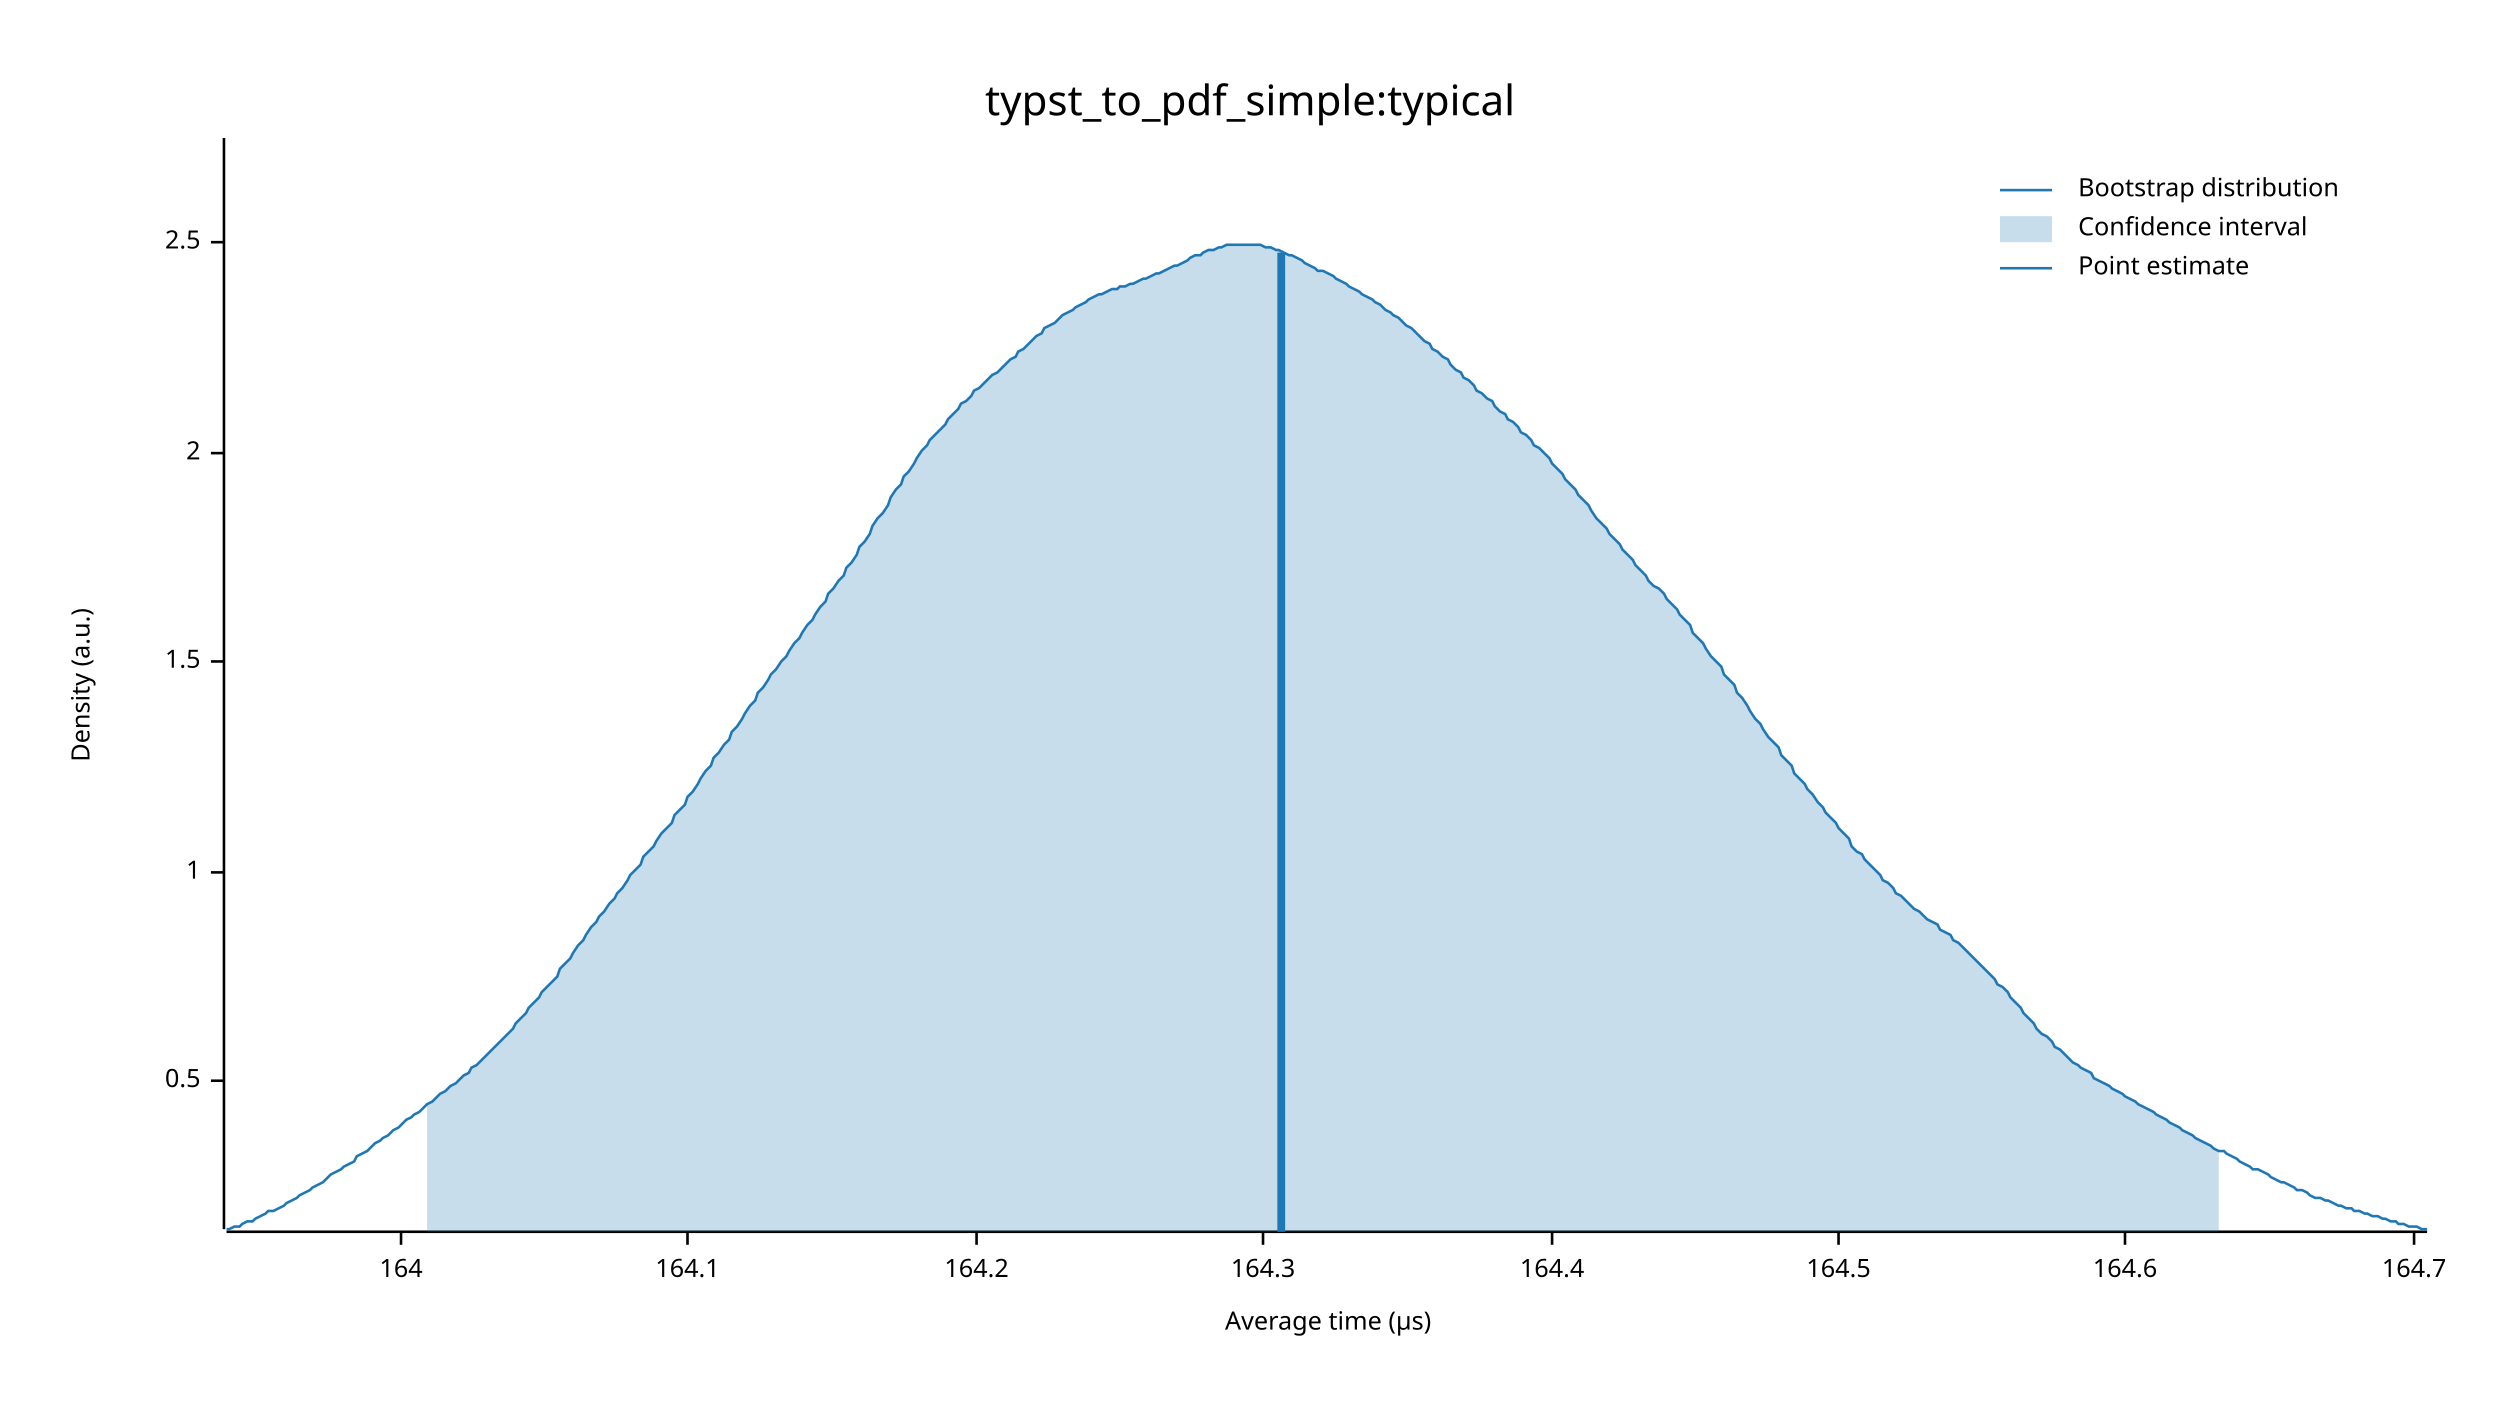
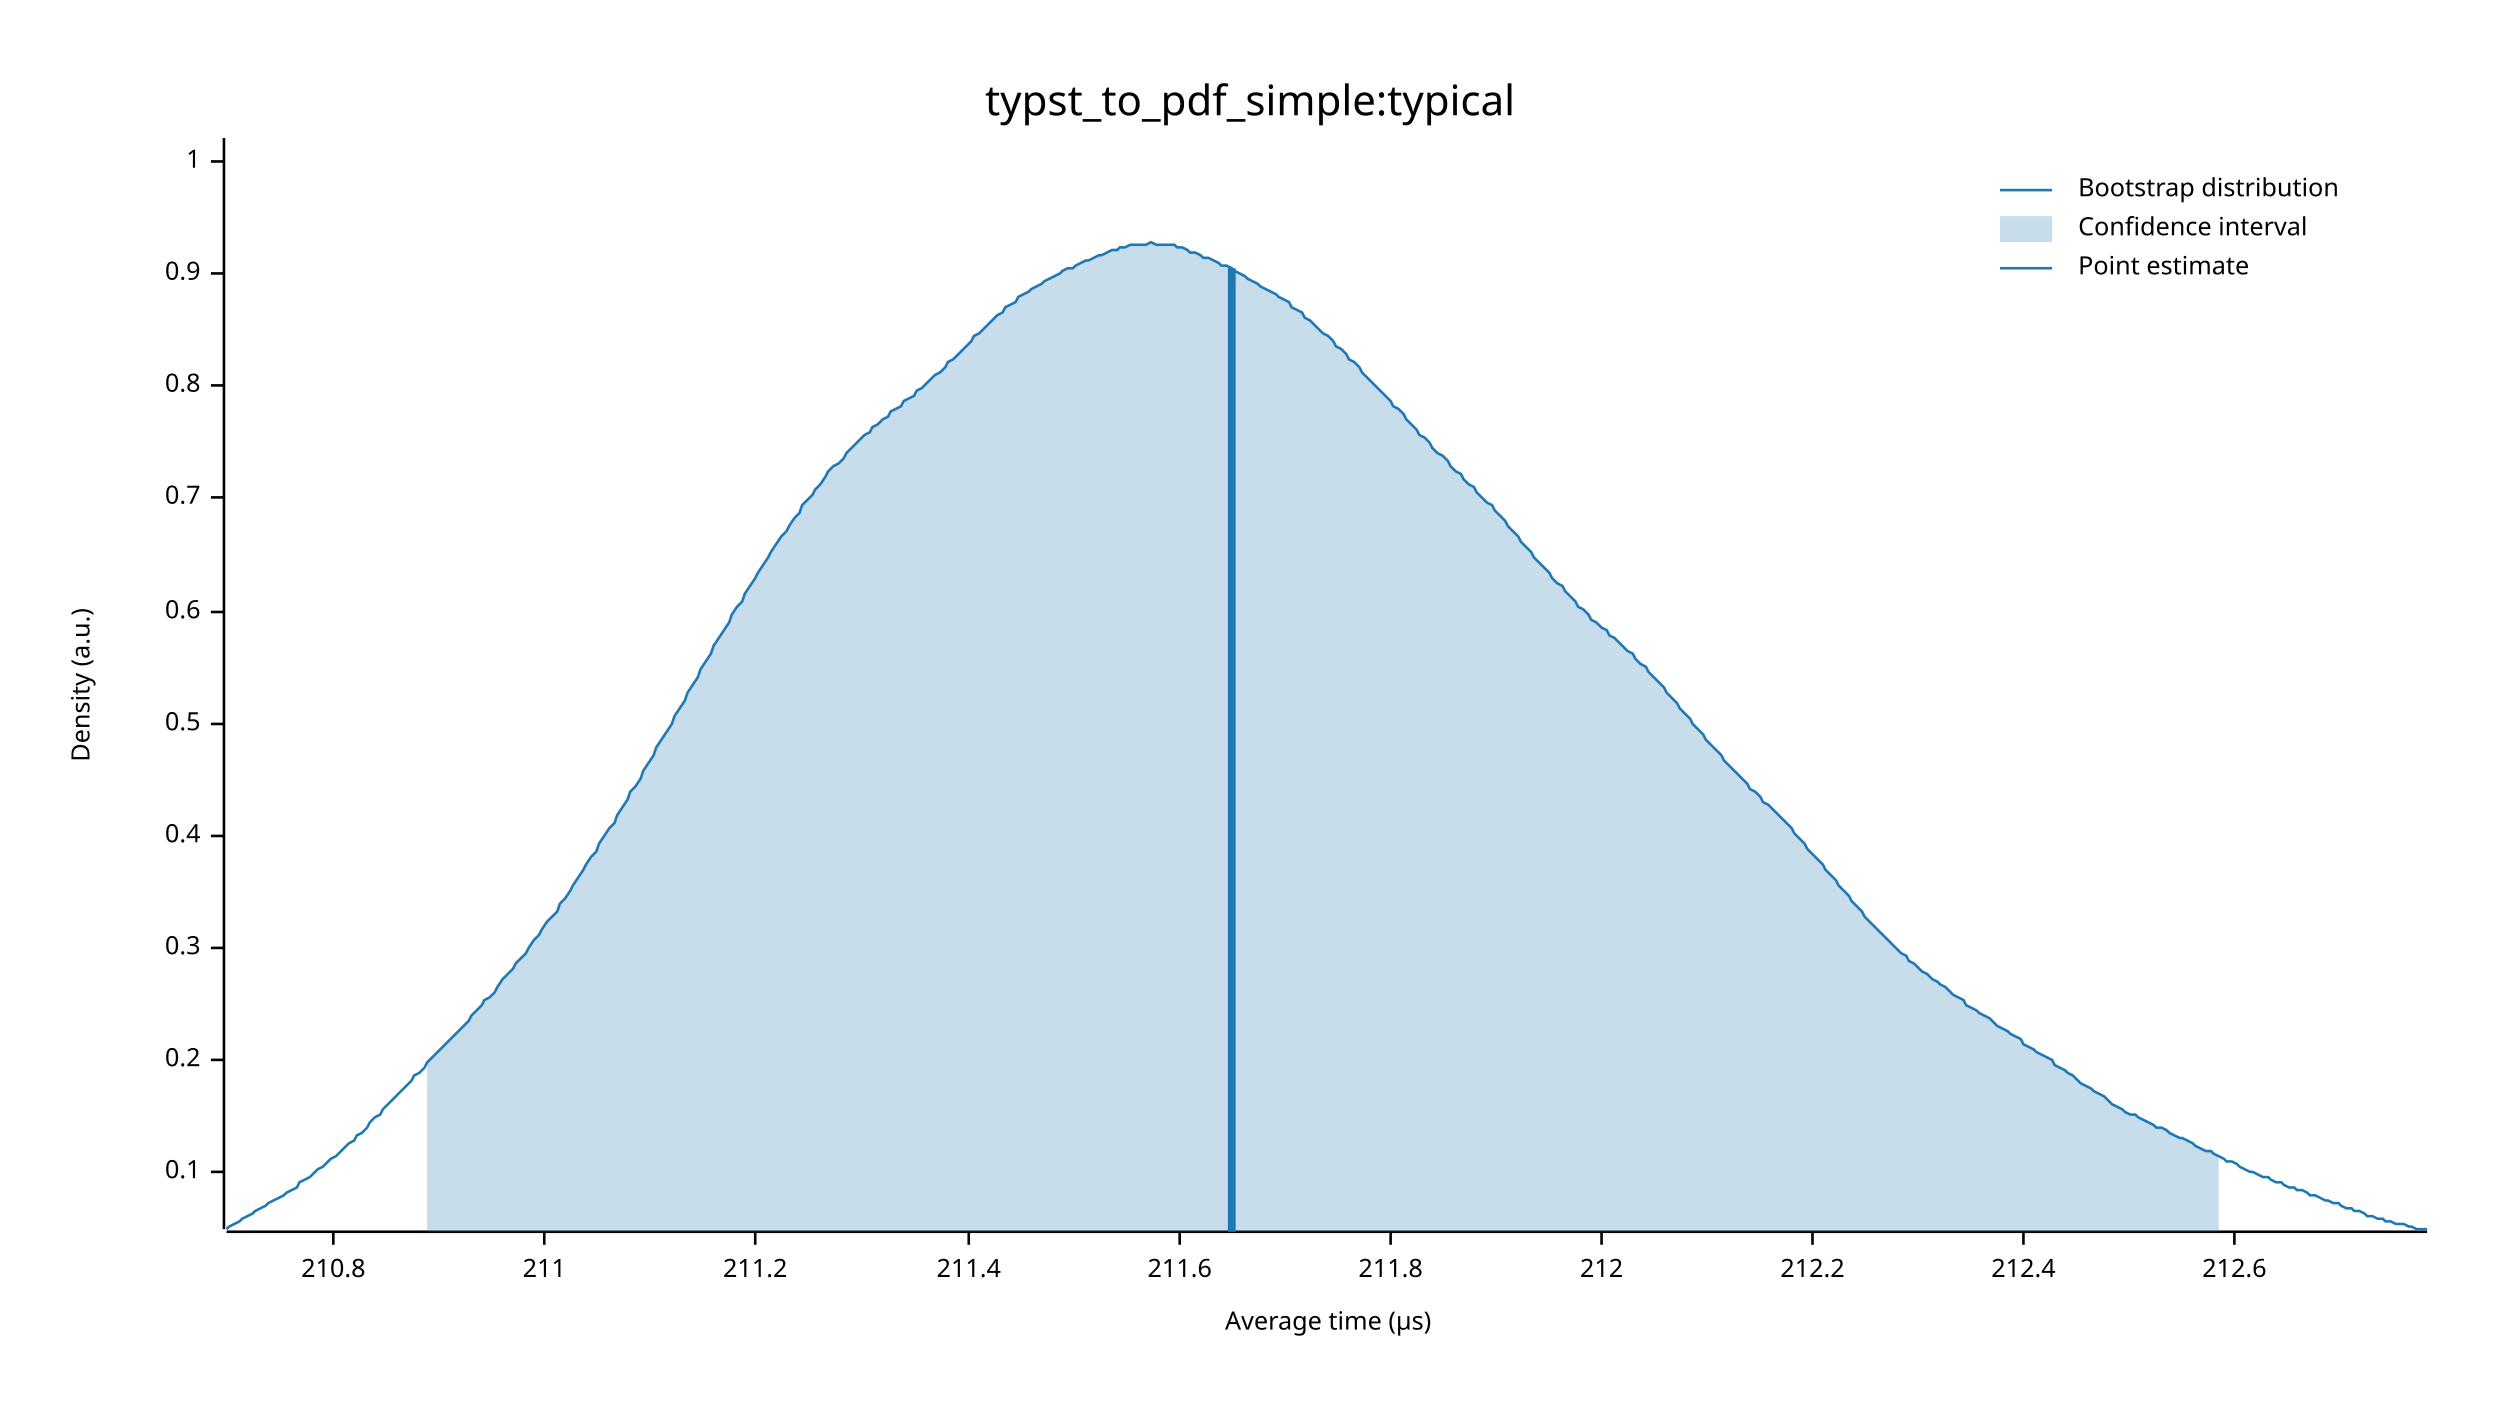
<svg xmlns="http://www.w3.org/2000/svg" width="960" height="540" viewBox="0 0 960 540">
  <text x="480" y="32" dy="0.76em" text-anchor="middle" font-family="sans-serif" font-size="16.129" opacity="1" fill="#000000">
typst_to_pdf_simple:typical
</text>
  <text x="27" y="263" dy="0.76em" text-anchor="middle" font-family="sans-serif" font-size="9.677" opacity="1" fill="#000000" transform="rotate(270, 27, 263)">
Density (a.u.)
</text>
  <text x="510" y="513" dy="-0.5ex" text-anchor="middle" font-family="sans-serif" font-size="9.677" opacity="1" fill="#000000">
Average time (µs)
</text>
  <polyline fill="none" opacity="1" stroke="#000000" stroke-width="1" points="86,53 86,472 " />
-   <text x="77" y="415" dy="0.5ex" text-anchor="end" font-family="sans-serif" font-size="9.677" opacity="1" fill="#000000">
+   <text x="77" y="450" dy="0.5ex" text-anchor="end" font-family="sans-serif" font-size="9.677" opacity="1" fill="#000000">
+ 0.1
+ </text>
+   <polyline fill="none" opacity="1" stroke="#000000" stroke-width="1" points="81,450 86,450 " />
+   <text x="77" y="407" dy="0.5ex" text-anchor="end" font-family="sans-serif" font-size="9.677" opacity="1" fill="#000000">
+ 0.2
+ </text>
+   <polyline fill="none" opacity="1" stroke="#000000" stroke-width="1" points="81,407 86,407 " />
+   <text x="77" y="364" dy="0.5ex" text-anchor="end" font-family="sans-serif" font-size="9.677" opacity="1" fill="#000000">
+ 0.3
+ </text>
+   <polyline fill="none" opacity="1" stroke="#000000" stroke-width="1" points="81,364 86,364 " />
+   <text x="77" y="321" dy="0.5ex" text-anchor="end" font-family="sans-serif" font-size="9.677" opacity="1" fill="#000000">
+ 0.4
+ </text>
+   <polyline fill="none" opacity="1" stroke="#000000" stroke-width="1" points="81,321 86,321 " />
+   <text x="77" y="278" dy="0.5ex" text-anchor="end" font-family="sans-serif" font-size="9.677" opacity="1" fill="#000000">
0.5
</text>
-   <polyline fill="none" opacity="1" stroke="#000000" stroke-width="1" points="81,415 86,415 " />
-   <text x="77" y="335" dy="0.5ex" text-anchor="end" font-family="sans-serif" font-size="9.677" opacity="1" fill="#000000">
+   <polyline fill="none" opacity="1" stroke="#000000" stroke-width="1" points="81,278 86,278 " />
+   <text x="77" y="235" dy="0.5ex" text-anchor="end" font-family="sans-serif" font-size="9.677" opacity="1" fill="#000000">
+ 0.6
+ </text>
+   <polyline fill="none" opacity="1" stroke="#000000" stroke-width="1" points="81,235 86,235 " />
+   <text x="77" y="191" dy="0.5ex" text-anchor="end" font-family="sans-serif" font-size="9.677" opacity="1" fill="#000000">
+ 0.7
+ </text>
+   <polyline fill="none" opacity="1" stroke="#000000" stroke-width="1" points="81,191 86,191 " />
+   <text x="77" y="148" dy="0.5ex" text-anchor="end" font-family="sans-serif" font-size="9.677" opacity="1" fill="#000000">
+ 0.8
+ </text>
+   <polyline fill="none" opacity="1" stroke="#000000" stroke-width="1" points="81,148 86,148 " />
+   <text x="77" y="105" dy="0.5ex" text-anchor="end" font-family="sans-serif" font-size="9.677" opacity="1" fill="#000000">
+ 0.9
+ </text>
+   <polyline fill="none" opacity="1" stroke="#000000" stroke-width="1" points="81,105 86,105 " />
+   <text x="77" y="62" dy="0.5ex" text-anchor="end" font-family="sans-serif" font-size="9.677" opacity="1" fill="#000000">
1
</text>
-   <polyline fill="none" opacity="1" stroke="#000000" stroke-width="1" points="81,335 86,335 " />
-   <text x="77" y="254" dy="0.5ex" text-anchor="end" font-family="sans-serif" font-size="9.677" opacity="1" fill="#000000">
- 1.5
+   <polyline fill="none" opacity="1" stroke="#000000" stroke-width="1" points="81,62 86,62 " />
+   <polyline fill="none" opacity="1" stroke="#000000" stroke-width="1" points="87,473 932,473 " />
+   <text x="128" y="483" dy="0.76em" text-anchor="middle" font-family="sans-serif" font-size="9.677" opacity="1" fill="#000000">
+ 210.8
</text>
-   <polyline fill="none" opacity="1" stroke="#000000" stroke-width="1" points="81,254 86,254 " />
-   <text x="77" y="174" dy="0.5ex" text-anchor="end" font-family="sans-serif" font-size="9.677" opacity="1" fill="#000000">
- 2
+   <polyline fill="none" opacity="1" stroke="#000000" stroke-width="1" points="128,473 128,478 " />
+   <text x="209" y="483" dy="0.76em" text-anchor="middle" font-family="sans-serif" font-size="9.677" opacity="1" fill="#000000">
+ 211
</text>
-   <polyline fill="none" opacity="1" stroke="#000000" stroke-width="1" points="81,174 86,174 " />
-   <text x="77" y="93" dy="0.5ex" text-anchor="end" font-family="sans-serif" font-size="9.677" opacity="1" fill="#000000">
- 2.5
+   <polyline fill="none" opacity="1" stroke="#000000" stroke-width="1" points="209,473 209,478 " />
+   <text x="290" y="483" dy="0.76em" text-anchor="middle" font-family="sans-serif" font-size="9.677" opacity="1" fill="#000000">
+ 211.2
</text>
-   <polyline fill="none" opacity="1" stroke="#000000" stroke-width="1" points="81,93 86,93 " />
-   <polyline fill="none" opacity="1" stroke="#000000" stroke-width="1" points="87,473 932,473 " />
-   <text x="154" y="483" dy="0.76em" text-anchor="middle" font-family="sans-serif" font-size="9.677" opacity="1" fill="#000000">
- 164
+   <polyline fill="none" opacity="1" stroke="#000000" stroke-width="1" points="290,473 290,478 " />
+   <text x="372" y="483" dy="0.76em" text-anchor="middle" font-family="sans-serif" font-size="9.677" opacity="1" fill="#000000">
+ 211.4
</text>
-   <polyline fill="none" opacity="1" stroke="#000000" stroke-width="1" points="154,473 154,478 " />
-   <text x="264" y="483" dy="0.76em" text-anchor="middle" font-family="sans-serif" font-size="9.677" opacity="1" fill="#000000">
- 164.1
+   <polyline fill="none" opacity="1" stroke="#000000" stroke-width="1" points="372,473 372,478 " />
+   <text x="453" y="483" dy="0.76em" text-anchor="middle" font-family="sans-serif" font-size="9.677" opacity="1" fill="#000000">
+ 211.6
</text>
-   <polyline fill="none" opacity="1" stroke="#000000" stroke-width="1" points="264,473 264,478 " />
-   <text x="375" y="483" dy="0.76em" text-anchor="middle" font-family="sans-serif" font-size="9.677" opacity="1" fill="#000000">
- 164.2
+   <polyline fill="none" opacity="1" stroke="#000000" stroke-width="1" points="453,473 453,478 " />
+   <text x="534" y="483" dy="0.76em" text-anchor="middle" font-family="sans-serif" font-size="9.677" opacity="1" fill="#000000">
+ 211.8
</text>
-   <polyline fill="none" opacity="1" stroke="#000000" stroke-width="1" points="375,473 375,478 " />
-   <text x="485" y="483" dy="0.76em" text-anchor="middle" font-family="sans-serif" font-size="9.677" opacity="1" fill="#000000">
- 164.3
+   <polyline fill="none" opacity="1" stroke="#000000" stroke-width="1" points="534,473 534,478 " />
+   <text x="615" y="483" dy="0.76em" text-anchor="middle" font-family="sans-serif" font-size="9.677" opacity="1" fill="#000000">
+ 212
</text>
-   <polyline fill="none" opacity="1" stroke="#000000" stroke-width="1" points="485,473 485,478 " />
-   <text x="596" y="483" dy="0.76em" text-anchor="middle" font-family="sans-serif" font-size="9.677" opacity="1" fill="#000000">
- 164.4
+   <polyline fill="none" opacity="1" stroke="#000000" stroke-width="1" points="615,473 615,478 " />
+   <text x="696" y="483" dy="0.76em" text-anchor="middle" font-family="sans-serif" font-size="9.677" opacity="1" fill="#000000">
+ 212.2
</text>
-   <polyline fill="none" opacity="1" stroke="#000000" stroke-width="1" points="596,473 596,478 " />
-   <text x="706" y="483" dy="0.76em" text-anchor="middle" font-family="sans-serif" font-size="9.677" opacity="1" fill="#000000">
- 164.5
+   <polyline fill="none" opacity="1" stroke="#000000" stroke-width="1" points="696,473 696,478 " />
+   <text x="777" y="483" dy="0.76em" text-anchor="middle" font-family="sans-serif" font-size="9.677" opacity="1" fill="#000000">
+ 212.4
</text>
-   <polyline fill="none" opacity="1" stroke="#000000" stroke-width="1" points="706,473 706,478 " />
-   <text x="816" y="483" dy="0.76em" text-anchor="middle" font-family="sans-serif" font-size="9.677" opacity="1" fill="#000000">
- 164.6
+   <polyline fill="none" opacity="1" stroke="#000000" stroke-width="1" points="777,473 777,478 " />
+   <text x="858" y="483" dy="0.76em" text-anchor="middle" font-family="sans-serif" font-size="9.677" opacity="1" fill="#000000">
+ 212.6
</text>
-   <polyline fill="none" opacity="1" stroke="#000000" stroke-width="1" points="816,473 816,478 " />
-   <text x="927" y="483" dy="0.76em" text-anchor="middle" font-family="sans-serif" font-size="9.677" opacity="1" fill="#000000">
- 164.7
- </text>
-   <polyline fill="none" opacity="1" stroke="#000000" stroke-width="1" points="927,473 927,478 " />
-   <polyline fill="none" opacity="1" stroke="#1F78B4" stroke-width="1" points="87,472 88,472 90,471 92,471 93,470 95,469 97,469 98,468 100,467 102,466 103,465 105,465 107,464 109,463 110,462 112,461 114,460 115,459 117,458 119,457 120,456 122,455 124,454 125,453 127,451 129,450 131,449 132,448 134,447 136,446 137,444 139,443 141,442 142,441 144,439 146,438 147,437 149,436 151,434 153,433 154,432 156,430 158,429 159,428 161,427 163,425 164,424 166,423 168,421 169,420 171,419 173,417 175,416 176,415 178,413 180,412 181,410 183,409 185,407 186,406 188,404 190,402 191,401 193,399 195,397 197,395 198,393 200,391 202,389 203,387 205,385 207,383 208,381 210,379 212,377 214,375 215,372 217,370 219,368 220,366 222,363 224,361 225,359 227,356 229,354 230,352 232,350 234,347 236,345 237,343 239,341 241,338 242,336 244,334 246,332 247,329 249,327 251,325 252,323 254,320 256,318 258,316 259,313 261,311 263,309 264,306 266,304 268,301 269,299 271,296 273,294 274,291 276,289 278,286 280,284 281,281 283,279 285,276 286,274 288,271 290,269 291,266 293,264 295,261 296,259 298,257 300,254 302,252 303,250 305,247 307,245 308,243 310,240 312,238 313,236 315,233 317,231 318,228 320,226 322,223 324,221 325,218 327,216 329,213 330,210 332,208 334,205 335,202 337,199 339,197 341,194 342,191 344,188 346,186 347,183 349,181 351,178 352,176 354,173 356,171 357,169 359,167 361,165 363,163 364,161 366,159 368,157 369,155 371,154 373,152 374,150 376,149 378,147 379,146 381,144 383,143 385,141 386,140 388,138 390,137 391,135 393,134 395,132 396,131 398,129 400,128 401,126 403,125 405,124 407,122 408,121 410,120 412,119 413,118 415,117 417,116 418,115 420,114 422,113 423,113 425,112 427,111 429,111 430,110 432,110 434,109 435,109 437,108 439,107 440,107 442,106 444,105 445,105 447,104 449,103 451,102 452,102 454,101 456,100 457,99 459,98 461,98 462,97 464,96 466,96 468,95 469,95 471,94 473,94 474,94 476,94 478,94 479,94 481,94 483,94 484,94 486,95 488,95 490,96 491,96 493,97 495,98 496,98 498,99 500,100 501,101 503,102 505,103 506,104 508,104 510,105 512,106 513,107 515,108 517,109 518,110 520,111 522,112 523,113 525,114 527,115 528,116 530,117 532,119 534,120 535,121 537,122 539,124 540,125 542,126 544,128 545,129 547,131 549,132 550,134 552,135 554,137 556,138 557,140 559,142 561,143 562,145 564,146 566,148 567,150 569,151 571,153 573,154 574,156 576,158 578,159 579,161 581,162 583,164 584,166 586,167 588,169 589,171 591,172 593,174 595,176 596,178 598,180 600,182 601,184 603,186 605,188 606,190 608,192 610,194 611,196 613,199 615,201 617,203 618,205 620,207 622,209 623,211 625,213 627,215 628,217 630,219 632,221 633,223 635,225 637,226 639,228 640,230 642,232 644,234 645,236 647,238 649,240 650,243 652,245 654,247 655,249 657,252 659,254 661,256 662,259 664,261 666,263 667,266 669,268 671,271 672,273 674,276 676,278 677,280 679,283 681,285 683,287 684,290 686,292 688,294 689,297 691,299 693,301 694,303 696,305 698,308 700,310 701,312 703,314 705,316 706,318 708,320 710,322 711,325 713,327 715,328 716,330 718,332 720,334 722,336 723,338 725,339 727,341 728,343 730,344 732,346 733,347 735,349 737,350 738,351 740,353 742,354 744,355 745,357 747,358 749,359 750,361 752,362 754,364 755,365 757,367 759,369 760,370 762,372 764,374 766,376 767,378 769,379 771,381 772,383 774,385 776,387 777,389 779,391 781,393 782,395 784,397 786,398 788,400 789,402 791,403 793,405 794,406 796,408 798,409 799,410 801,411 803,412 804,414 806,415 808,416 810,417 811,418 813,419 815,420 816,421 818,422 820,423 821,424 823,425 825,426 827,427 828,428 830,429 832,430 833,431 835,432 837,433 838,434 840,435 842,436 843,437 845,438 847,439 849,440 850,441 852,442 854,442 855,443 857,444 859,445 860,446 862,447 864,448 865,449 867,449 869,450 871,451 872,452 874,453 876,454 877,454 879,455 881,456 882,457 884,457 886,458 887,459 889,460 891,460 893,461 894,461 896,462 898,463 899,463 901,464 903,464 904,465 906,465 908,466 909,466 911,467 913,467 915,468 916,468 918,469 920,469 921,470 923,470 925,471 926,471 928,471 930,472 932,472 " />
-   <polygon opacity="0.25" fill="#1F78B4" points="164,424 166,423 168,421 169,420 171,419 173,417 175,416 176,415 178,413 180,412 181,410 183,409 185,407 186,406 188,404 190,402 191,401 193,399 195,397 197,395 198,393 200,391 202,389 203,387 205,385 207,383 208,381 210,379 212,377 214,375 215,372 217,370 219,368 220,366 222,363 224,361 225,359 227,356 229,354 230,352 232,350 234,347 236,345 237,343 239,341 241,338 242,336 244,334 246,332 247,329 249,327 251,325 252,323 254,320 256,318 258,316 259,313 261,311 263,309 264,306 266,304 268,301 269,299 271,296 273,294 274,291 276,289 278,286 280,284 281,281 283,279 285,276 286,274 288,271 290,269 291,266 293,264 295,261 296,259 298,257 300,254 302,252 303,250 305,247 307,245 308,243 310,240 312,238 313,236 315,233 317,231 318,228 320,226 322,223 324,221 325,218 327,216 329,213 330,210 332,208 334,205 335,202 337,199 339,197 341,194 342,191 344,188 346,186 347,183 349,181 351,178 352,176 354,173 356,171 357,169 359,167 361,165 363,163 364,161 366,159 368,157 369,155 371,154 373,152 374,150 376,149 378,147 379,146 381,144 383,143 385,141 386,140 388,138 390,137 391,135 393,134 395,132 396,131 398,129 400,128 401,126 403,125 405,124 407,122 408,121 410,120 412,119 413,118 415,117 417,116 418,115 420,114 422,113 423,113 425,112 427,111 429,111 430,110 432,110 434,109 435,109 437,108 439,107 440,107 442,106 444,105 445,105 447,104 449,103 451,102 452,102 454,101 456,100 457,99 459,98 461,98 462,97 464,96 466,96 468,95 469,95 471,94 473,94 474,94 476,94 478,94 479,94 481,94 483,94 484,94 486,95 488,95 490,96 491,96 493,97 495,98 496,98 498,99 500,100 501,101 503,102 505,103 506,104 508,104 510,105 512,106 513,107 515,108 517,109 518,110 520,111 522,112 523,113 525,114 527,115 528,116 530,117 532,119 534,120 535,121 537,122 539,124 540,125 542,126 544,128 545,129 547,131 549,132 550,134 552,135 554,137 556,138 557,140 559,142 561,143 562,145 564,146 566,148 567,150 569,151 571,153 573,154 574,156 576,158 578,159 579,161 581,162 583,164 584,166 586,167 588,169 589,171 591,172 593,174 595,176 596,178 598,180 600,182 601,184 603,186 605,188 606,190 608,192 610,194 611,196 613,199 615,201 617,203 618,205 620,207 622,209 623,211 625,213 627,215 628,217 630,219 632,221 633,223 635,225 637,226 639,228 640,230 642,232 644,234 645,236 647,238 649,240 650,243 652,245 654,247 655,249 657,252 659,254 661,256 662,259 664,261 666,263 667,266 669,268 671,271 672,273 674,276 676,278 677,280 679,283 681,285 683,287 684,290 686,292 688,294 689,297 691,299 693,301 694,303 696,305 698,308 700,310 701,312 703,314 705,316 706,318 708,320 710,322 711,325 713,327 715,328 716,330 718,332 720,334 722,336 723,338 725,339 727,341 728,343 730,344 732,346 733,347 735,349 737,350 738,351 740,353 742,354 744,355 745,357 747,358 749,359 750,361 752,362 754,364 755,365 757,367 759,369 760,370 762,372 764,374 766,376 767,378 769,379 771,381 772,383 774,385 776,387 777,389 779,391 781,393 782,395 784,397 786,398 788,400 789,402 791,403 793,405 794,406 796,408 798,409 799,410 801,411 803,412 804,414 806,415 808,416 810,417 811,418 813,419 815,420 816,421 818,422 820,423 821,424 823,425 825,426 827,427 828,428 830,429 832,430 833,431 835,432 837,433 838,434 840,435 842,436 843,437 845,438 847,439 849,440 850,441 852,442 852,473 164,473 " />
-   <polyline fill="none" opacity="1" stroke="#1F78B4" stroke-width="3" points="492,473 492,97 " />
+   <polyline fill="none" opacity="1" stroke="#000000" stroke-width="1" points="858,473 858,478 " />
+   <polyline fill="none" opacity="1" stroke="#1F78B4" stroke-width="1" points="87,472 88,471 90,470 92,469 93,468 95,467 97,466 98,465 100,464 102,463 103,462 105,461 107,460 109,459 110,458 112,457 114,456 115,454 117,453 119,452 120,451 122,449 124,448 125,447 127,445 129,444 131,442 132,441 134,439 136,438 137,436 139,435 141,433 142,431 144,429 146,428 147,426 149,424 151,422 153,420 154,419 156,417 158,415 159,413 161,412 163,410 164,408 166,406 168,404 169,403 171,401 173,399 175,397 176,396 178,394 180,392 181,390 183,388 185,386 186,384 188,383 190,381 191,379 193,376 195,374 197,372 198,370 200,368 202,366 203,364 205,361 207,359 208,357 210,354 212,352 214,350 215,347 217,345 219,342 220,340 222,337 224,334 225,332 227,329 229,327 230,324 232,321 234,318 236,316 237,313 239,310 241,307 242,304 244,302 246,299 247,296 249,293 251,290 252,287 254,284 256,281 258,278 259,275 261,272 263,269 264,266 266,263 268,260 269,257 271,254 273,251 274,248 276,245 278,242 280,239 281,236 283,233 285,231 286,228 288,225 290,222 291,220 293,217 295,214 296,212 298,209 300,206 302,204 303,202 305,199 307,197 308,194 310,192 312,190 313,188 315,186 317,183 318,181 320,179 322,178 324,176 325,174 327,172 329,170 330,169 332,167 334,166 335,164 337,163 339,161 341,160 342,158 344,157 346,156 347,154 349,153 351,152 352,150 354,149 356,147 357,146 359,144 361,143 363,141 364,139 366,138 368,136 369,135 371,133 373,131 374,129 376,128 378,126 379,125 381,123 383,121 385,120 386,118 388,117 390,116 391,114 393,113 395,112 396,111 398,110 400,109 401,108 403,107 405,106 407,105 408,104 410,103 412,103 413,102 415,101 417,100 418,100 420,99 422,98 423,98 425,97 427,96 429,96 430,95 432,95 434,94 435,94 437,94 439,94 440,94 442,93 444,94 445,94 447,94 449,94 451,94 452,95 454,95 456,96 457,97 459,97 461,98 462,99 464,99 466,100 468,101 469,102 471,102 473,103 474,104 476,105 478,106 479,107 481,108 483,109 484,110 486,111 488,112 490,113 491,114 493,115 495,116 496,118 498,119 500,120 501,122 503,123 505,125 506,126 508,128 510,129 512,131 513,133 515,134 517,136 518,138 520,139 522,141 523,143 525,145 527,147 528,148 530,150 532,152 534,154 535,156 537,157 539,159 540,161 542,163 544,165 545,167 547,168 549,170 550,172 552,174 554,175 556,177 557,179 559,181 561,182 562,184 564,186 566,187 567,189 569,191 571,193 573,194 574,196 576,198 578,200 579,202 581,204 583,206 584,208 586,210 588,212 589,214 591,216 593,218 595,220 596,222 598,224 600,225 601,227 603,229 605,231 606,233 608,234 610,236 611,238 613,239 615,241 617,242 618,244 620,245 622,247 623,248 625,250 627,251 628,253 630,255 632,256 633,258 635,260 637,262 639,264 640,266 642,268 644,270 645,272 647,274 649,276 650,278 652,280 654,282 655,284 657,286 659,288 661,290 662,292 664,294 666,296 667,297 669,299 671,301 672,303 674,304 676,306 677,308 679,309 681,311 683,313 684,314 686,316 688,318 689,320 691,322 693,324 694,326 696,328 698,330 700,332 701,334 703,336 705,338 706,340 708,342 710,344 711,346 713,348 715,350 716,352 718,354 720,356 722,358 723,359 725,361 727,363 728,364 730,366 732,367 733,369 735,370 737,372 738,373 740,374 742,376 744,377 745,378 747,379 749,381 750,382 752,383 754,384 755,386 757,387 759,388 760,389 762,390 764,391 766,393 767,394 769,395 771,396 772,397 774,398 776,399 777,401 779,402 781,403 782,404 784,405 786,406 788,407 789,409 791,410 793,411 794,412 796,413 798,415 799,416 801,417 803,418 804,419 806,420 808,421 810,423 811,424 813,425 815,426 816,427 818,428 820,428 821,429 823,430 825,431 827,432 828,433 830,433 832,434 833,435 835,436 837,437 838,437 840,438 842,439 843,440 845,441 847,442 849,442 850,443 852,444 854,445 855,446 857,446 859,447 860,448 862,449 864,450 865,450 867,451 869,452 871,452 872,453 874,454 876,454 877,455 879,456 881,456 882,457 884,457 886,458 887,459 889,459 891,460 893,461 894,461 896,462 898,462 899,463 901,464 903,464 904,465 906,465 908,466 909,467 911,467 913,468 915,468 916,469 918,469 920,470 921,470 923,470 925,471 926,471 928,472 930,472 932,472 " />
+   <polygon opacity="0.25" fill="#1F78B4" points="164,408 166,406 168,404 169,403 171,401 173,399 175,397 176,396 178,394 180,392 181,390 183,388 185,386 186,384 188,383 190,381 191,379 193,376 195,374 197,372 198,370 200,368 202,366 203,364 205,361 207,359 208,357 210,354 212,352 214,350 215,347 217,345 219,342 220,340 222,337 224,334 225,332 227,329 229,327 230,324 232,321 234,318 236,316 237,313 239,310 241,307 242,304 244,302 246,299 247,296 249,293 251,290 252,287 254,284 256,281 258,278 259,275 261,272 263,269 264,266 266,263 268,260 269,257 271,254 273,251 274,248 276,245 278,242 280,239 281,236 283,233 285,231 286,228 288,225 290,222 291,220 293,217 295,214 296,212 298,209 300,206 302,204 303,202 305,199 307,197 308,194 310,192 312,190 313,188 315,186 317,183 318,181 320,179 322,178 324,176 325,174 327,172 329,170 330,169 332,167 334,166 335,164 337,163 339,161 341,160 342,158 344,157 346,156 347,154 349,153 351,152 352,150 354,149 356,147 357,146 359,144 361,143 363,141 364,139 366,138 368,136 369,135 371,133 373,131 374,129 376,128 378,126 379,125 381,123 383,121 385,120 386,118 388,117 390,116 391,114 393,113 395,112 396,111 398,110 400,109 401,108 403,107 405,106 407,105 408,104 410,103 412,103 413,102 415,101 417,100 418,100 420,99 422,98 423,98 425,97 427,96 429,96 430,95 432,95 434,94 435,94 437,94 439,94 440,94 442,93 444,94 445,94 447,94 449,94 451,94 452,95 454,95 456,96 457,97 459,97 461,98 462,99 464,99 466,100 468,101 469,102 471,102 473,103 474,104 476,105 478,106 479,107 481,108 483,109 484,110 486,111 488,112 490,113 491,114 493,115 495,116 496,118 498,119 500,120 501,122 503,123 505,125 506,126 508,128 510,129 512,131 513,133 515,134 517,136 518,138 520,139 522,141 523,143 525,145 527,147 528,148 530,150 532,152 534,154 535,156 537,157 539,159 540,161 542,163 544,165 545,167 547,168 549,170 550,172 552,174 554,175 556,177 557,179 559,181 561,182 562,184 564,186 566,187 567,189 569,191 571,193 573,194 574,196 576,198 578,200 579,202 581,204 583,206 584,208 586,210 588,212 589,214 591,216 593,218 595,220 596,222 598,224 600,225 601,227 603,229 605,231 606,233 608,234 610,236 611,238 613,239 615,241 617,242 618,244 620,245 622,247 623,248 625,250 627,251 628,253 630,255 632,256 633,258 635,260 637,262 639,264 640,266 642,268 644,270 645,272 647,274 649,276 650,278 652,280 654,282 655,284 657,286 659,288 661,290 662,292 664,294 666,296 667,297 669,299 671,301 672,303 674,304 676,306 677,308 679,309 681,311 683,313 684,314 686,316 688,318 689,320 691,322 693,324 694,326 696,328 698,330 700,332 701,334 703,336 705,338 706,340 708,342 710,344 711,346 713,348 715,350 716,352 718,354 720,356 722,358 723,359 725,361 727,363 728,364 730,366 732,367 733,369 735,370 737,372 738,373 740,374 742,376 744,377 745,378 747,379 749,381 750,382 752,383 754,384 755,386 757,387 759,388 760,389 762,390 764,391 766,393 767,394 769,395 771,396 772,397 774,398 776,399 777,401 779,402 781,403 782,404 784,405 786,406 788,407 789,409 791,410 793,411 794,412 796,413 798,415 799,416 801,417 803,418 804,419 806,420 808,421 810,423 811,424 813,425 815,426 816,427 818,428 820,428 821,429 823,430 825,431 827,432 828,433 830,433 832,434 833,435 835,436 837,437 838,437 840,438 842,439 843,440 845,441 847,442 849,442 850,443 852,444 852,473 164,473 " />
+   <polyline fill="none" opacity="1" stroke="#1F78B4" stroke-width="3" points="473,473 473,103 " />
  <text x="798" y="68" dy="0.76em" text-anchor="start" font-family="sans-serif" font-size="9.677" opacity="1" fill="#000000">
Bootstrap distribution
</text>
  <text x="798" y="83" dy="0.76em" text-anchor="start" font-family="sans-serif" font-size="9.677" opacity="1" fill="#000000">
Confidence interval
</text>
  <text x="798" y="98" dy="0.76em" text-anchor="start" font-family="sans-serif" font-size="9.677" opacity="1" fill="#000000">
Point estimate
</text>
  <polyline fill="none" opacity="1" stroke="#1F78B4" stroke-width="1" points="768,73 788,73 " />
  <rect x="768" y="83" width="20" height="10" opacity="0.25" fill="#1F78B4" stroke="none" />
  <polyline fill="none" opacity="1" stroke="#1F78B4" stroke-width="1" points="768,103 788,103 " />
</svg>
